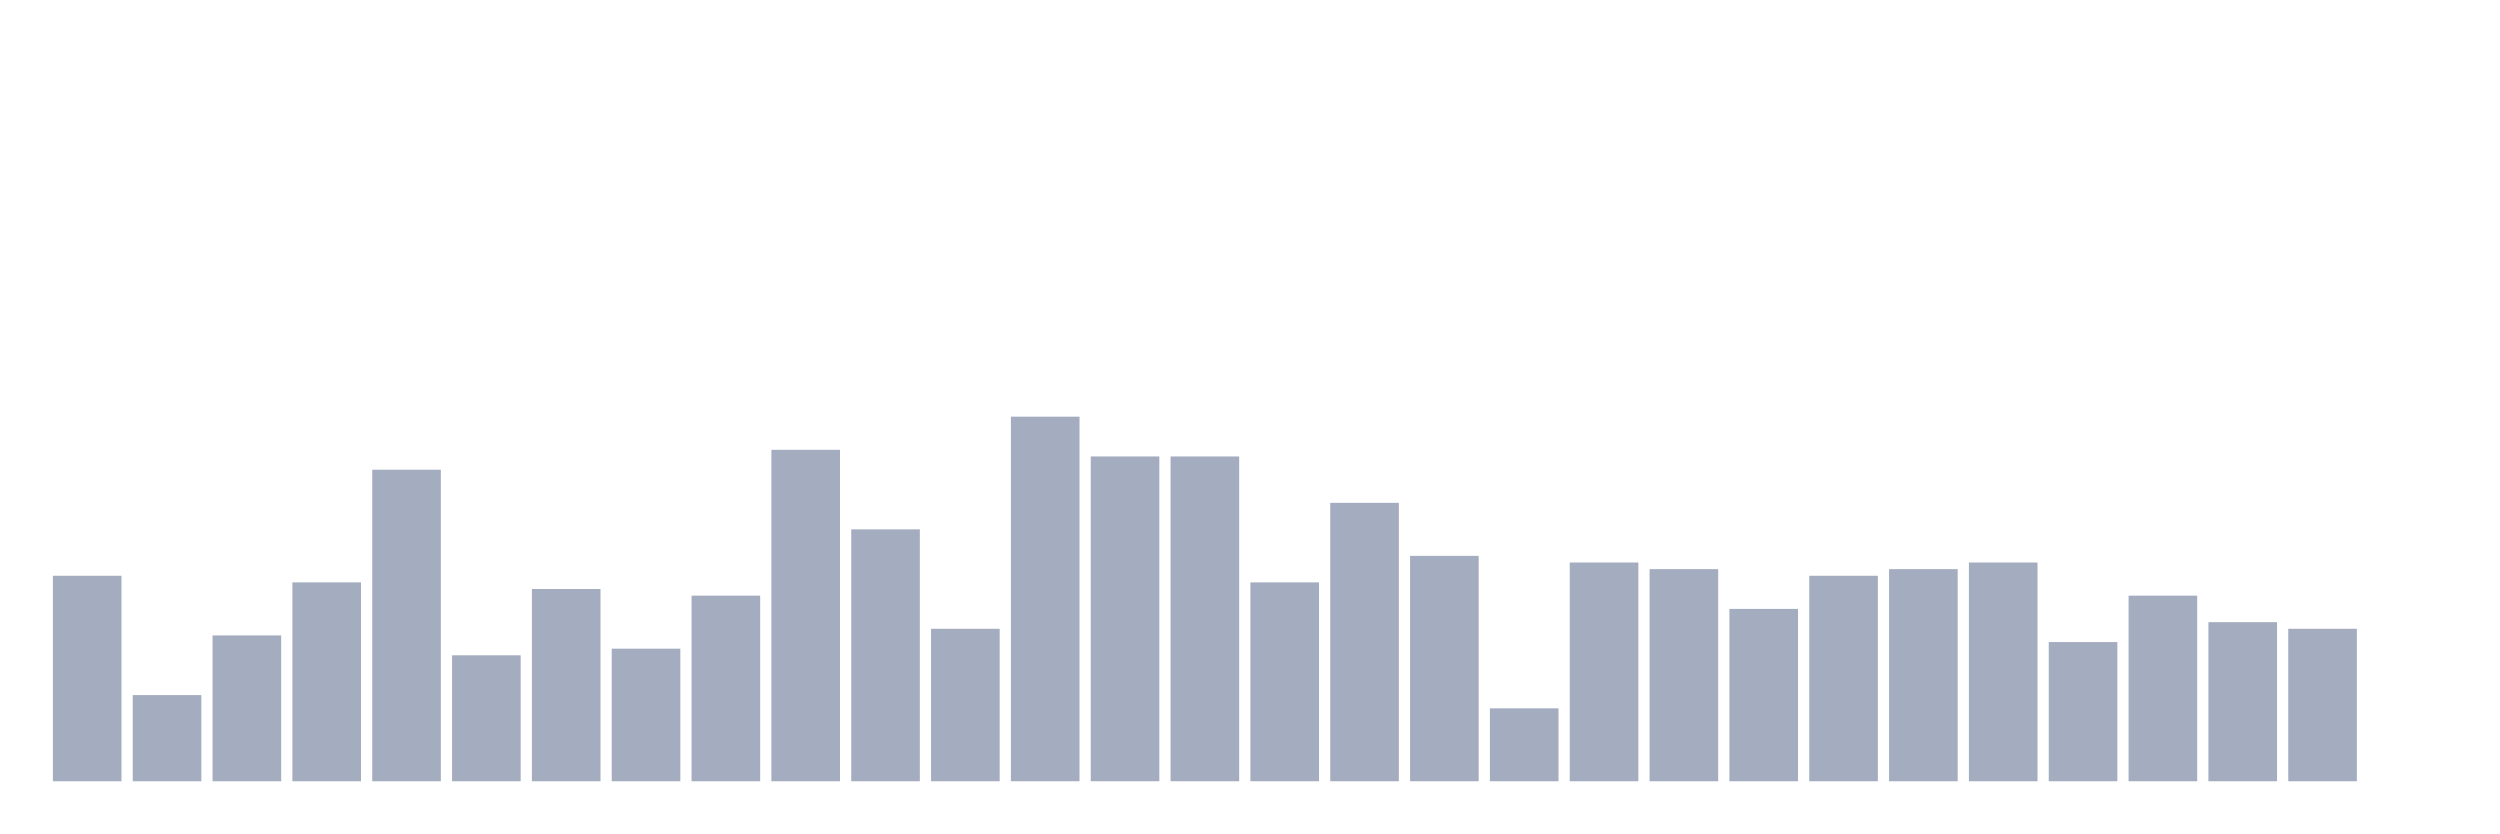
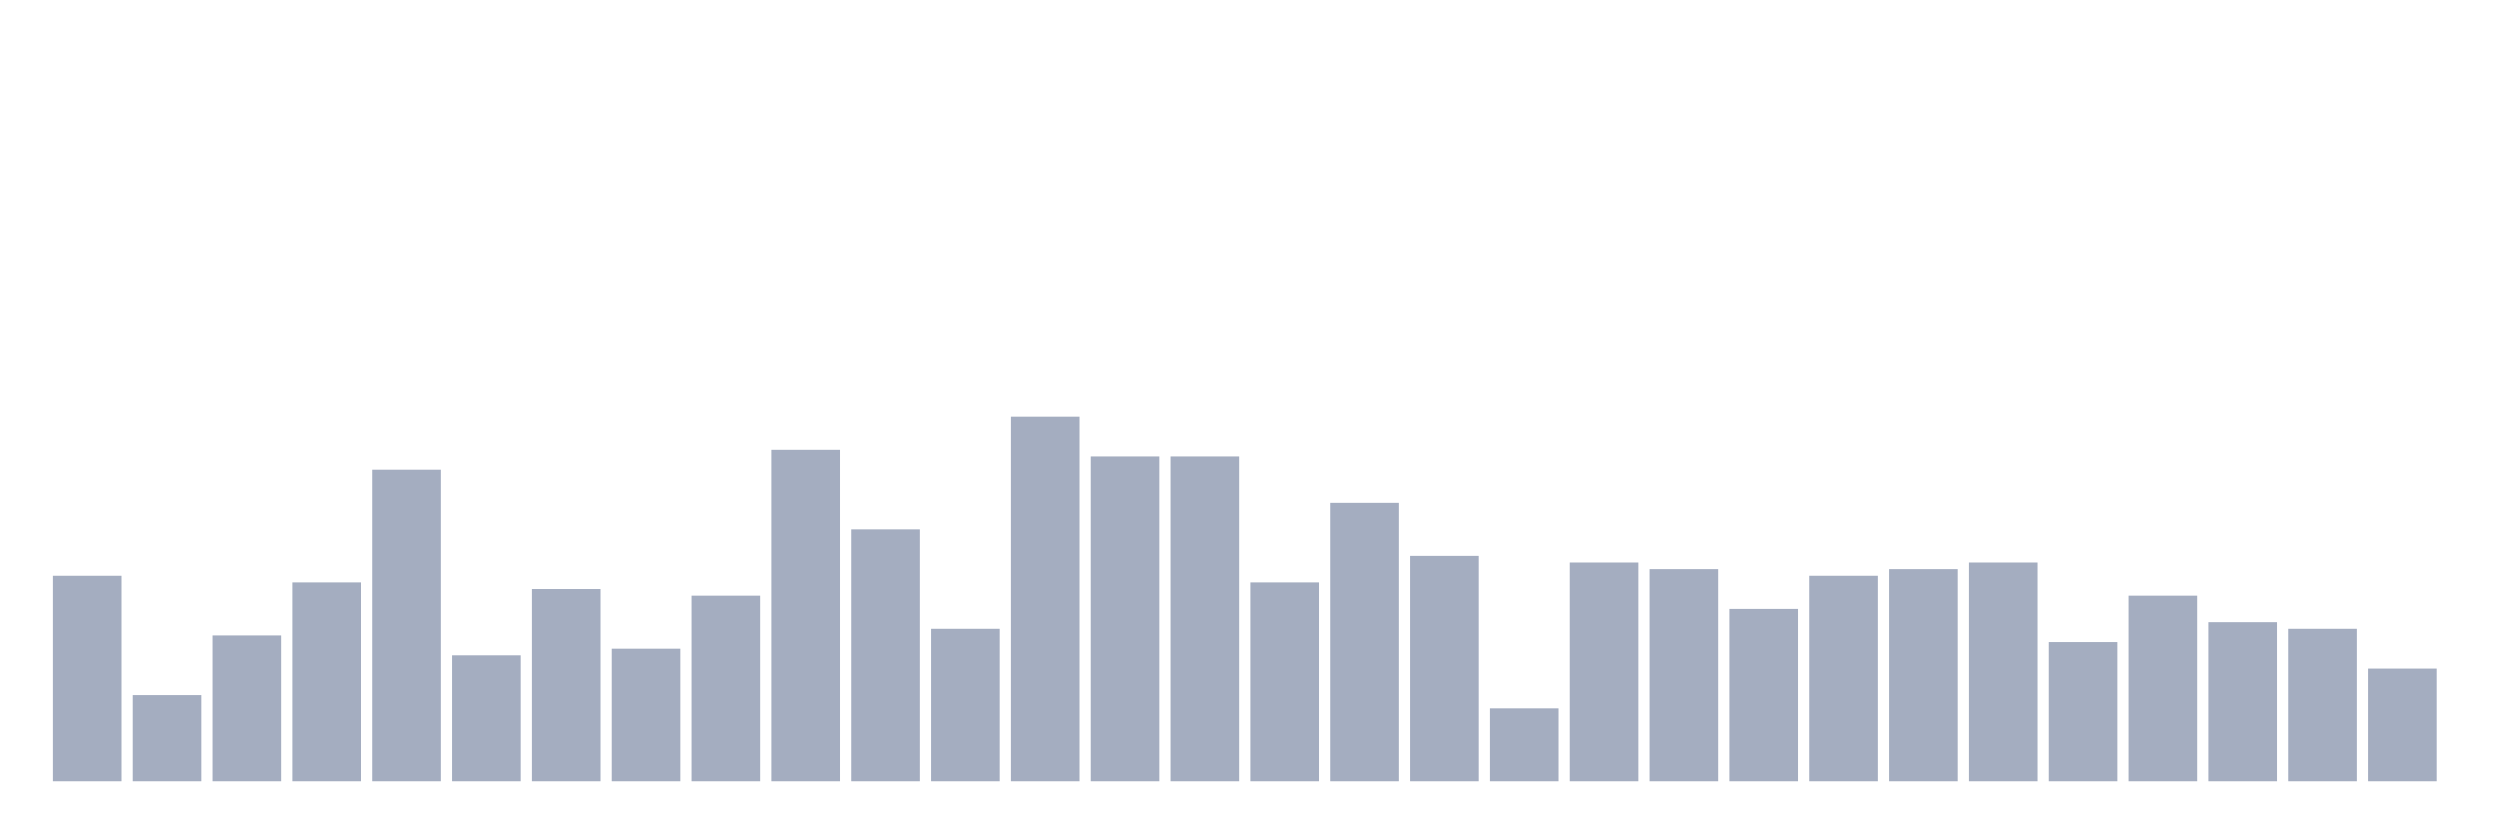
<svg xmlns="http://www.w3.org/2000/svg" viewBox="0 0 480 160">
  <g transform="translate(10,10)">
    <rect class="bar" x="0.153" width="13.175" y="100.545" height="39.455" fill="rgb(164,173,192)" />
    <rect class="bar" x="15.482" width="13.175" y="123.455" height="16.545" fill="rgb(164,173,192)" />
    <rect class="bar" x="30.81" width="13.175" y="112" height="28" fill="rgb(164,173,192)" />
    <rect class="bar" x="46.138" width="13.175" y="101.818" height="38.182" fill="rgb(164,173,192)" />
    <rect class="bar" x="61.466" width="13.175" y="80.182" height="59.818" fill="rgb(164,173,192)" />
    <rect class="bar" x="76.794" width="13.175" y="115.818" height="24.182" fill="rgb(164,173,192)" />
    <rect class="bar" x="92.123" width="13.175" y="103.091" height="36.909" fill="rgb(164,173,192)" />
    <rect class="bar" x="107.451" width="13.175" y="114.545" height="25.455" fill="rgb(164,173,192)" />
    <rect class="bar" x="122.779" width="13.175" y="104.364" height="35.636" fill="rgb(164,173,192)" />
    <rect class="bar" x="138.107" width="13.175" y="76.364" height="63.636" fill="rgb(164,173,192)" />
    <rect class="bar" x="153.436" width="13.175" y="91.636" height="48.364" fill="rgb(164,173,192)" />
    <rect class="bar" x="168.764" width="13.175" y="110.727" height="29.273" fill="rgb(164,173,192)" />
    <rect class="bar" x="184.092" width="13.175" y="70" height="70" fill="rgb(164,173,192)" />
    <rect class="bar" x="199.42" width="13.175" y="77.636" height="62.364" fill="rgb(164,173,192)" />
    <rect class="bar" x="214.748" width="13.175" y="77.636" height="62.364" fill="rgb(164,173,192)" />
    <rect class="bar" x="230.077" width="13.175" y="101.818" height="38.182" fill="rgb(164,173,192)" />
    <rect class="bar" x="245.405" width="13.175" y="86.545" height="53.455" fill="rgb(164,173,192)" />
    <rect class="bar" x="260.733" width="13.175" y="96.727" height="43.273" fill="rgb(164,173,192)" />
    <rect class="bar" x="276.061" width="13.175" y="126" height="14" fill="rgb(164,173,192)" />
    <rect class="bar" x="291.39" width="13.175" y="98" height="42" fill="rgb(164,173,192)" />
    <rect class="bar" x="306.718" width="13.175" y="99.273" height="40.727" fill="rgb(164,173,192)" />
    <rect class="bar" x="322.046" width="13.175" y="106.909" height="33.091" fill="rgb(164,173,192)" />
    <rect class="bar" x="337.374" width="13.175" y="100.545" height="39.455" fill="rgb(164,173,192)" />
    <rect class="bar" x="352.702" width="13.175" y="99.273" height="40.727" fill="rgb(164,173,192)" />
    <rect class="bar" x="368.031" width="13.175" y="98" height="42" fill="rgb(164,173,192)" />
    <rect class="bar" x="383.359" width="13.175" y="113.273" height="26.727" fill="rgb(164,173,192)" />
    <rect class="bar" x="398.687" width="13.175" y="104.364" height="35.636" fill="rgb(164,173,192)" />
    <rect class="bar" x="414.015" width="13.175" y="109.455" height="30.545" fill="rgb(164,173,192)" />
    <rect class="bar" x="429.344" width="13.175" y="110.727" height="29.273" fill="rgb(164,173,192)" />
-     <rect class="bar" x="444.672" width="13.175" y="140" height="0" fill="rgb(164,173,192)" />
+     <rect class="bar" x="444.672" width="13.175" y="118.364" height="21.636" fill="rgb(164,173,192)" />
  </g>
</svg>
